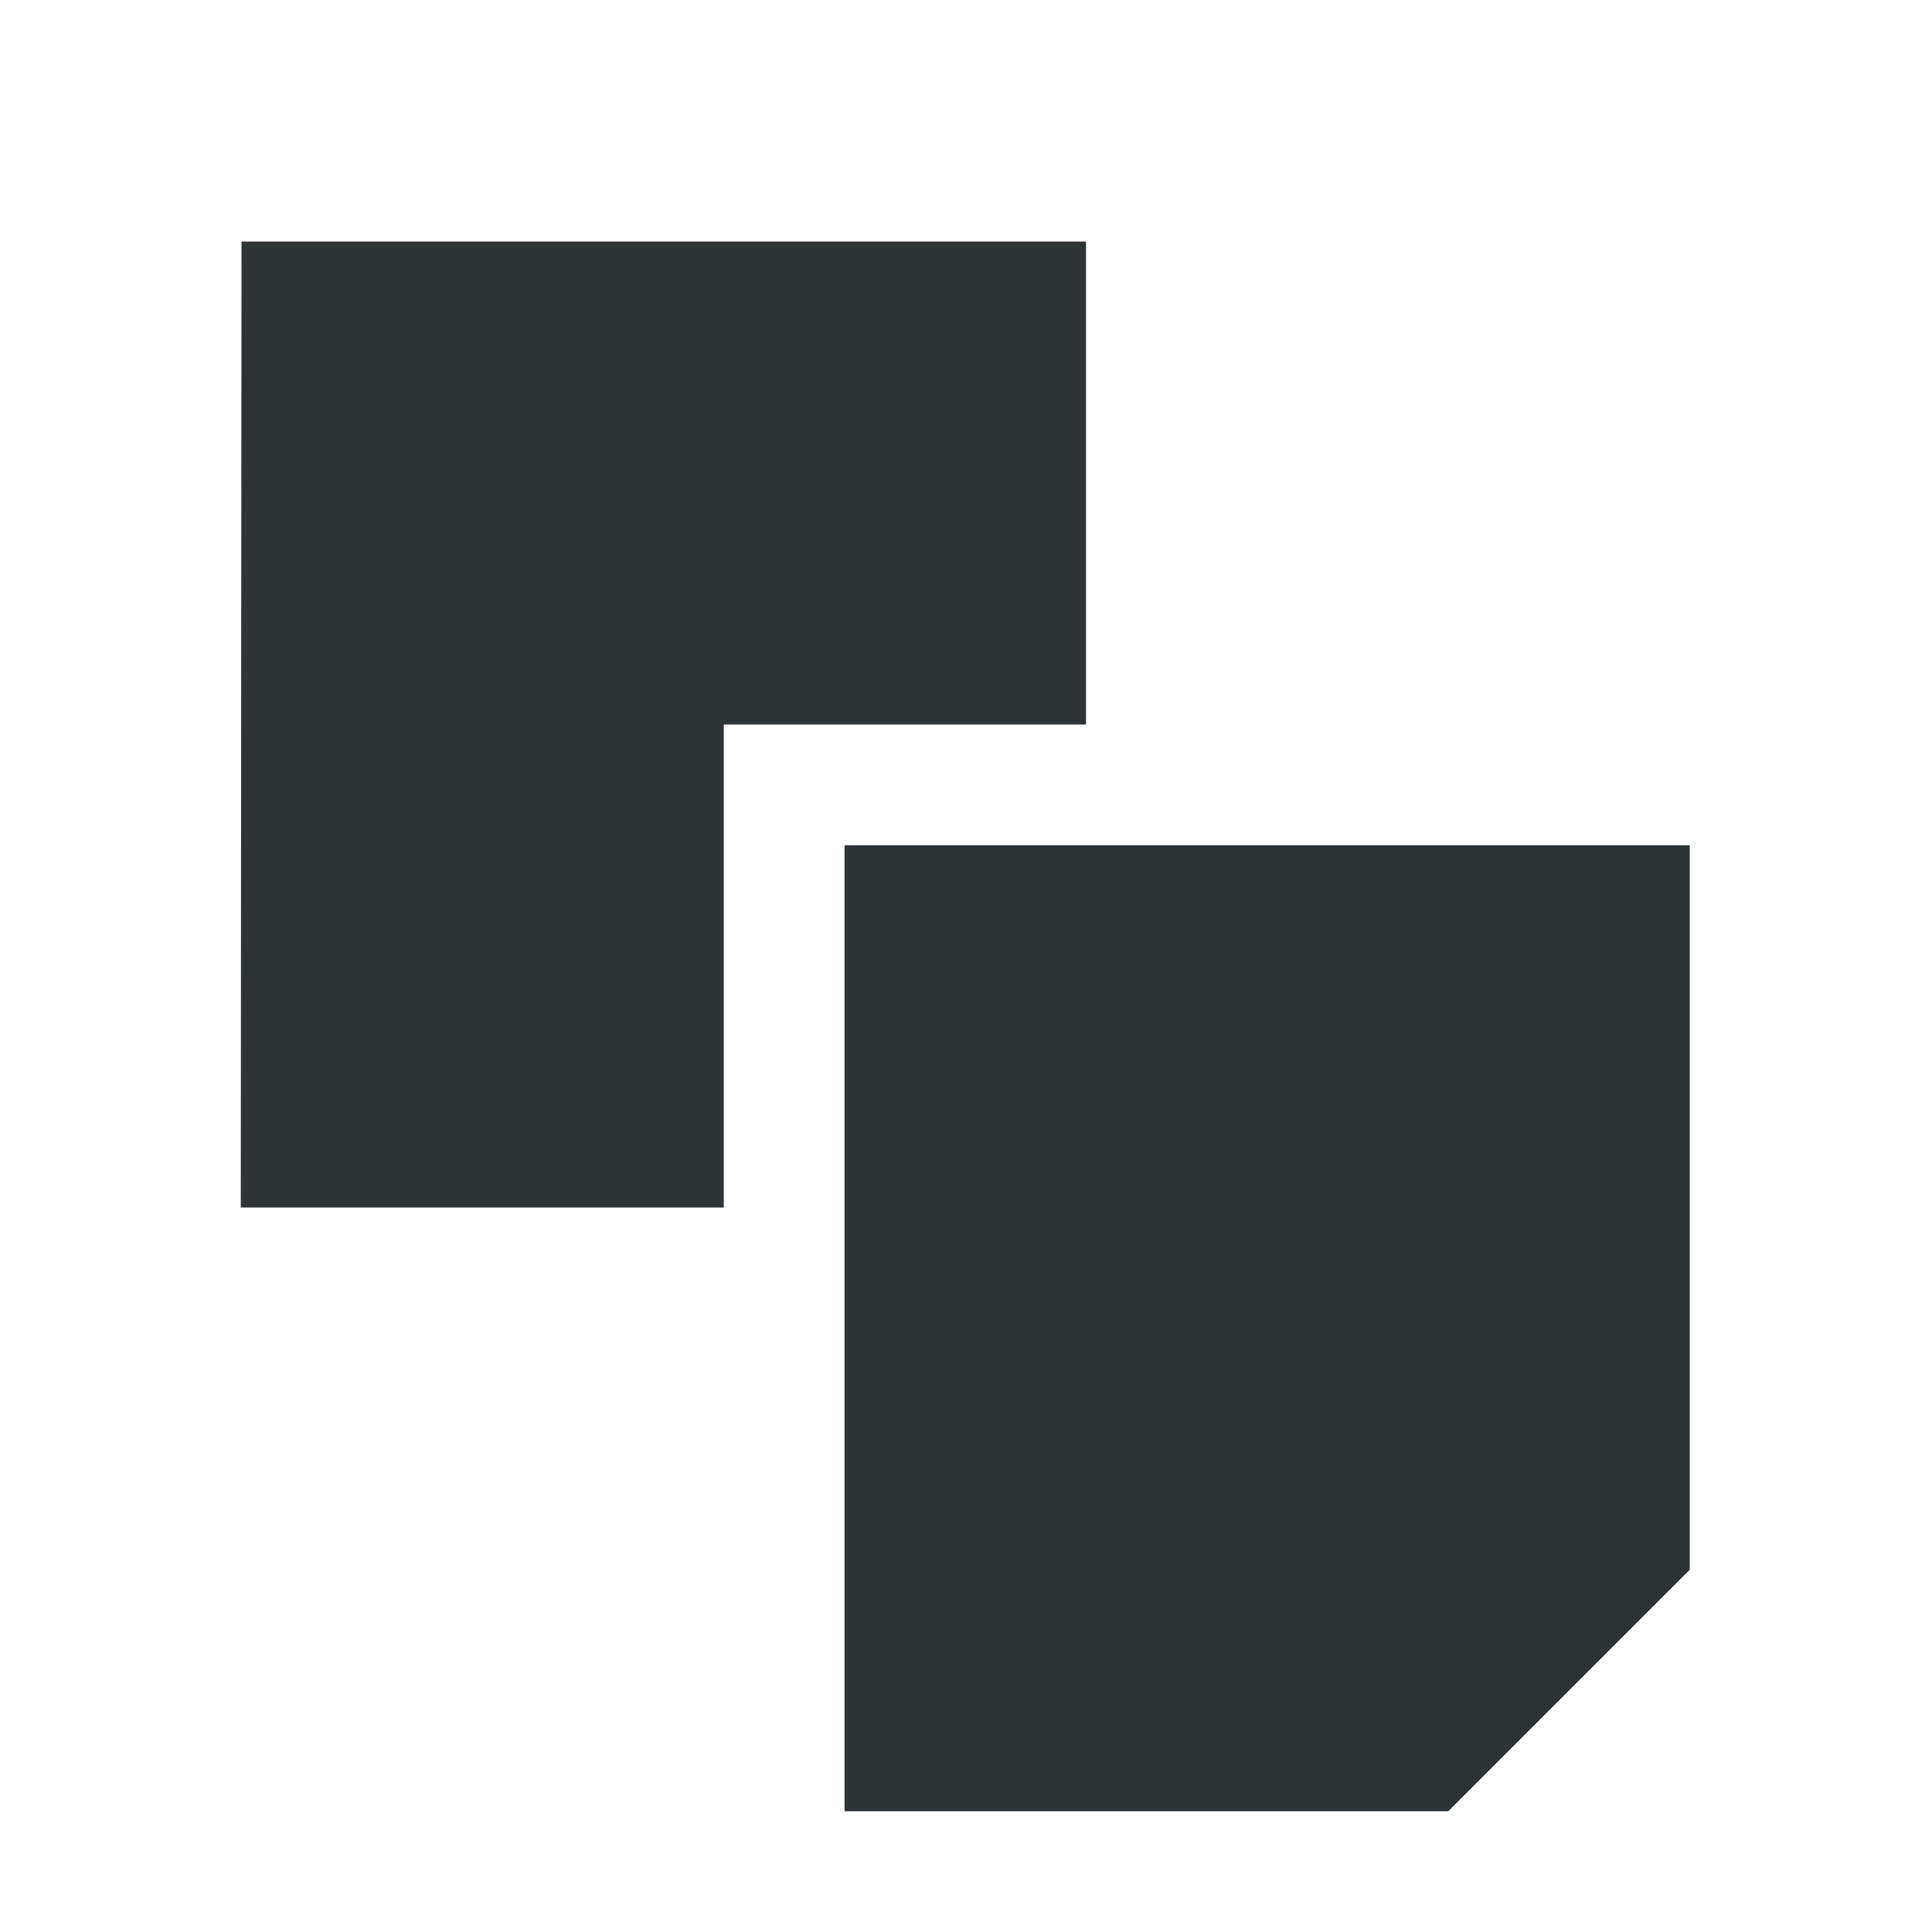
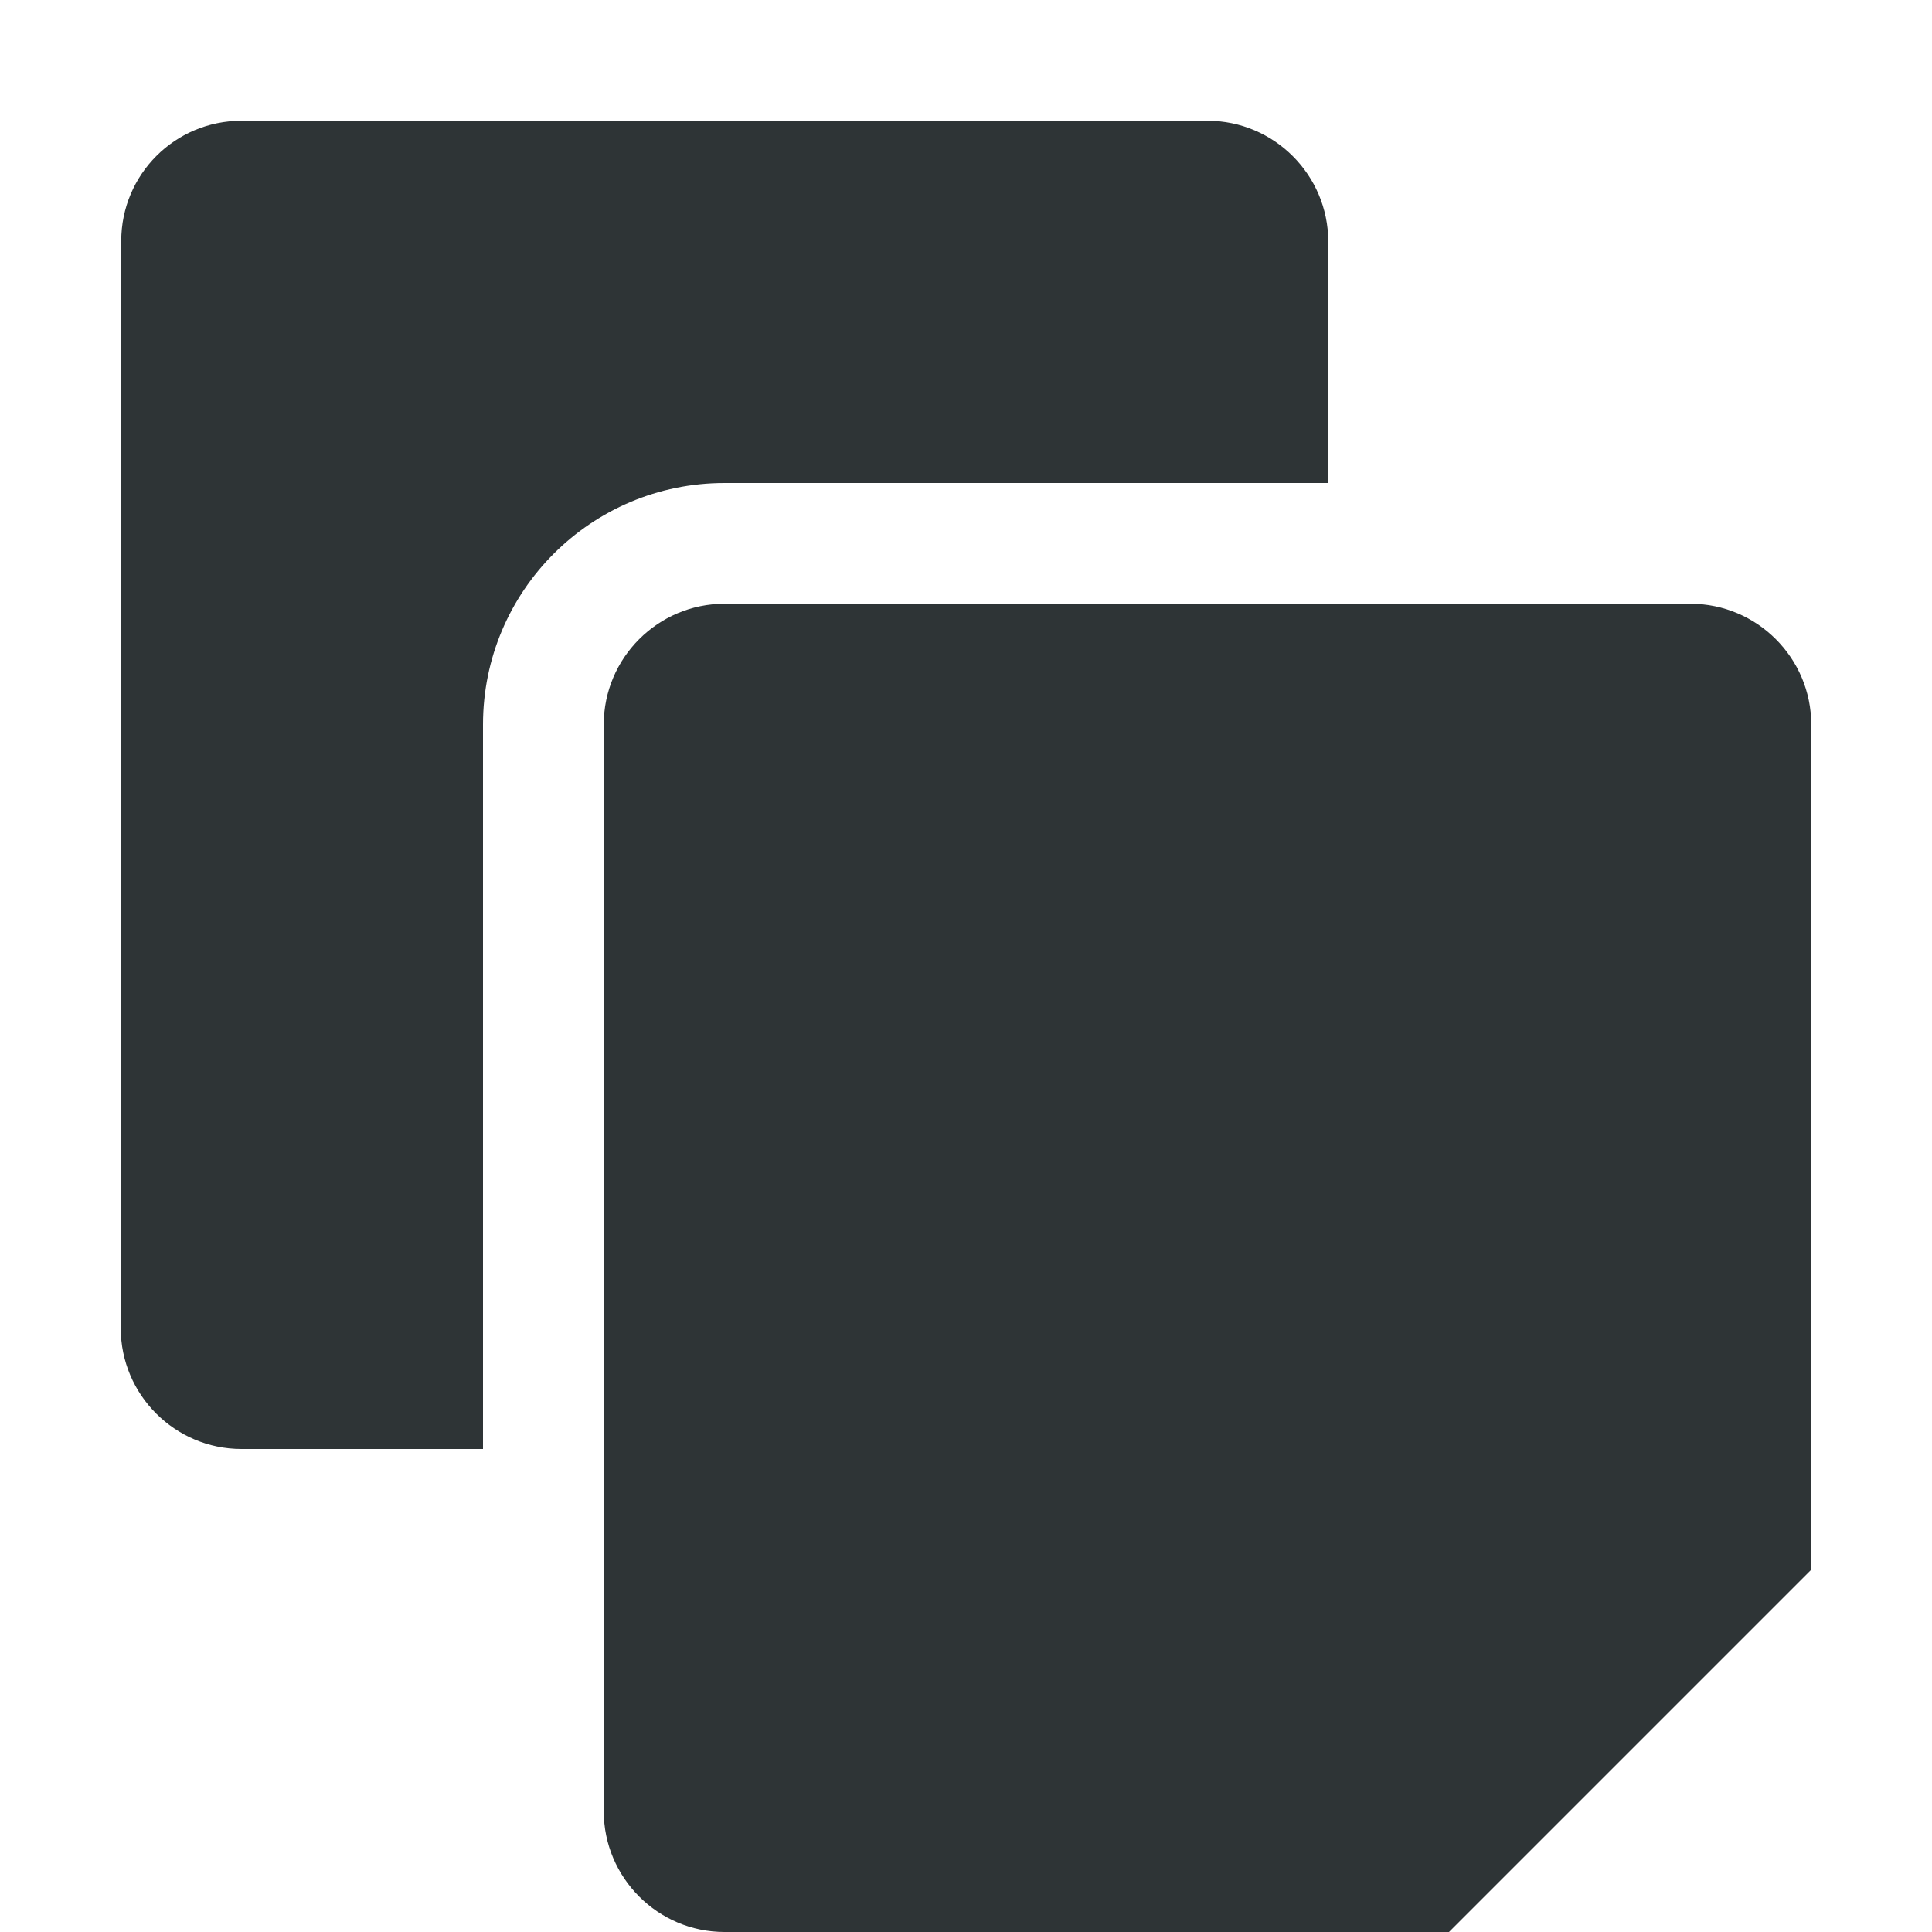
- <svg xmlns="http://www.w3.org/2000/svg" width="16" height="16">
+ <svg xmlns="http://www.w3.org/2000/svg" height="16px" viewBox="0 0 16 16" width="16px">
  <g fill="#2e3436">
-     <path d="M6.994 15h5l2-2V7h-7z" />
-     <path d="M1.994 10h4V6h3V2H2z" />
+     <path d="m 6 16 h 6 l 3 -3 v -7 c 0 -0.551 -0.449 -1 -1 -1 h -8 c -0.551 0 -1 0.449 -1 1 v 9 c 0 0.551 0.449 1 1 1 z m 0 0" />
+     <path d="m 2 12 h 2 v -6 c 0 -1.105 0.895 -2 2 -2 h 5 v -2 c 0 -0.551 -0.449 -1 -1 -1 h -8 c -0.551 0 -0.996 0.445 -0.996 0.996 l -0.004 9.004 c 0 0.551 0.449 1 1 1 z m 0 0" />
  </g>
</svg>
